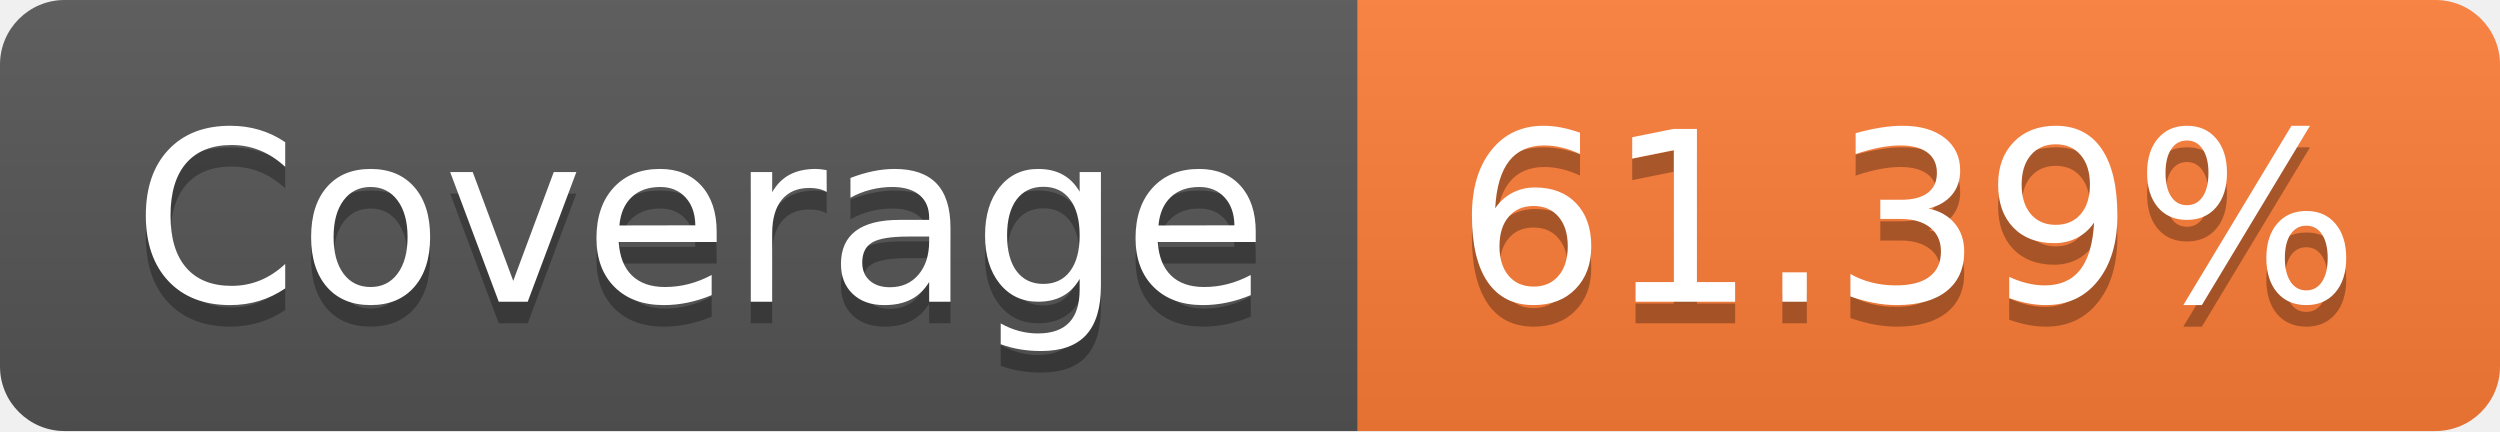
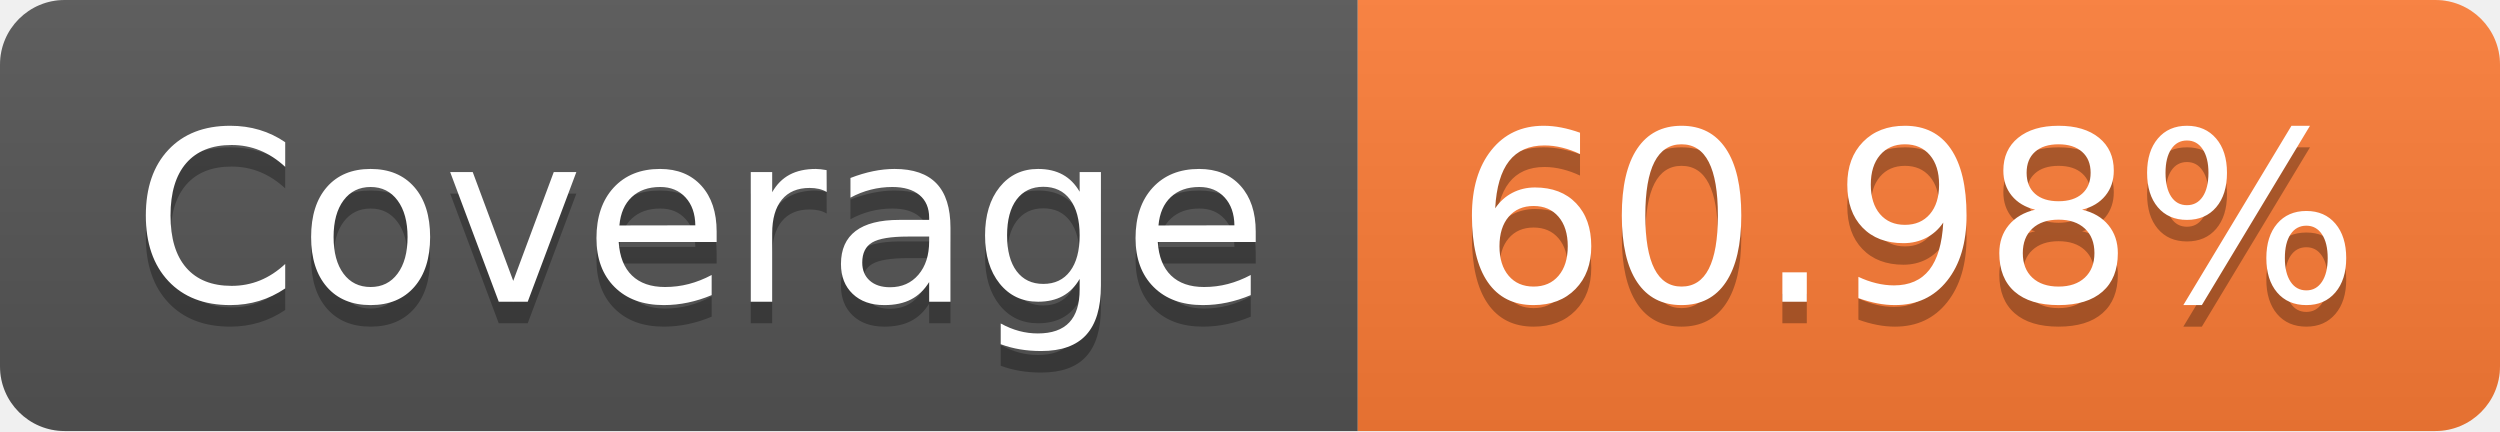
- <svg xmlns="http://www.w3.org/2000/svg" width="116" height="20" role="img" aria-label="Coverage: 61.39%">
+ <svg xmlns="http://www.w3.org/2000/svg" width="116" height="20" role="img" aria-label="Coverage: 60.98%">
  <linearGradient id="s" x2="0" y2="100%">
    <stop offset="0" stop-color="#bbb" stop-opacity=".1" />
    <stop offset="1" stop-opacity=".1" />
  </linearGradient>
  <clipPath id="r">
    <rect width="116" height="20" rx="3" fill="#fff" />
  </clipPath>
  <g clip-path="url(#r)">
    <rect width="63" height="20" fill="#555" />
    <rect x="63" width="53" height="20" fill="#fe7d37" />
    <rect width="116" height="20" fill="url(#s)" />
  </g>
  <g fill="#fff" text-anchor="middle" font-family="Verdana,Geneva,DejaVu Sans,sans-serif" text-rendering="geometricPrecision" font-size="110">
    <text aria-hidden="true" x="325" y="150" fill="#010101" fill-opacity=".3" transform="scale(.1)" textLength="530">Coverage</text>
    <text x="325" y="140" transform="scale(.1)" fill="#fff" textLength="530">Coverage</text>
-     <text aria-hidden="true" x="885" y="150" fill="#010101" fill-opacity=".3" transform="scale(.1)" textLength="430">61.39%</text>
-     <text x="885" y="140" transform="scale(.1)" fill="#fff" textLength="430">61.39%</text>
+     <text aria-hidden="true" x="885" y="150" fill="#010101" fill-opacity=".3" transform="scale(.1)" textLength="430">60.98%</text>
+     <text x="885" y="140" transform="scale(.1)" fill="#fff" textLength="430">60.98%</text>
  </g>
</svg>
